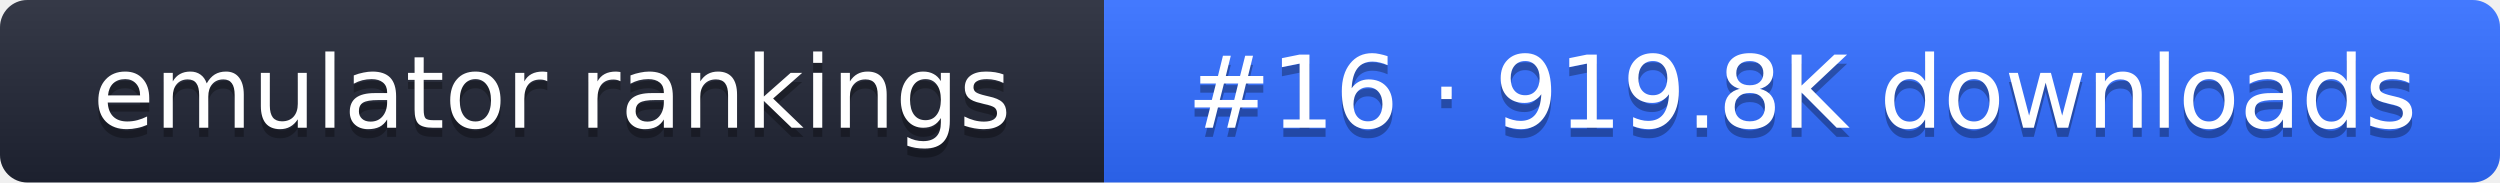
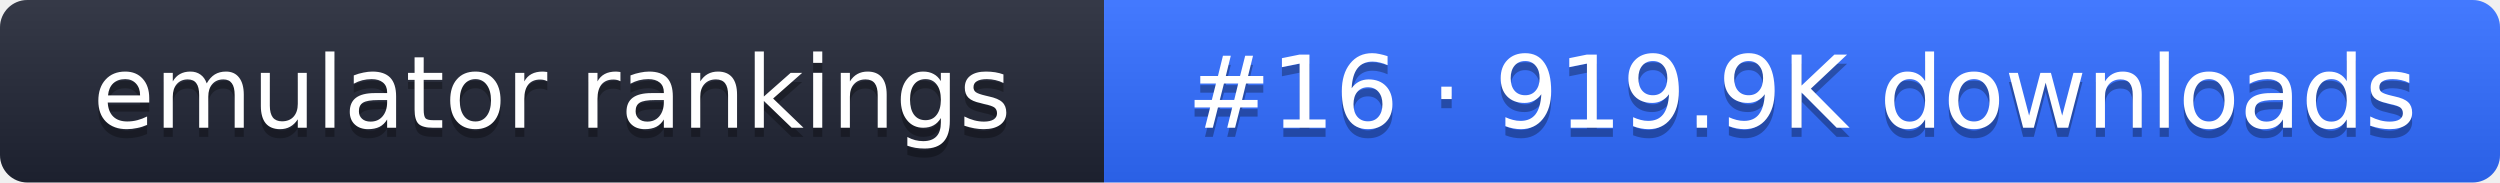
- <svg xmlns="http://www.w3.org/2000/svg" width="274" height="20" role="img" aria-label="emulator rankings: #16 · 919.8K downloads">
+ <svg xmlns="http://www.w3.org/2000/svg" width="274" height="20" role="img" aria-label="emulator rankings: #16 · 919.9K downloads">
  <linearGradient id="g" x2="0" y2="100%">
    <stop offset="0" stop-color="#fff" stop-opacity=".1" />
    <stop offset="1" stop-opacity=".1" />
  </linearGradient>
  <clipPath id="r">
    <rect width="274" height="20" rx="3" fill="#fff" />
  </clipPath>
  <g clip-path="url(#r)">
    <rect width="121" height="20" fill="#1f2433" />
    <rect x="121" width="153" height="20" fill="#2f6bff" />
    <rect width="274" height="20" fill="url(#g)" />
  </g>
  <g fill="#fff" text-anchor="middle" font-family="Verdana,DejaVu Sans,sans-serif" font-size="11">
    <text x="60.5" y="15" fill="#010101" fill-opacity=".3">emulator rankings</text>
    <text x="60.5" y="14">emulator rankings</text>
-     <text x="197.5" y="15" fill="#010101" fill-opacity=".3">#16 · 919.8K downloads</text>
-     <text x="197.5" y="14">#16 · 919.8K downloads</text>
+     <text x="197.5" y="15" fill="#010101" fill-opacity=".3">#16 · 919.9K downloads</text>
+     <text x="197.5" y="14">#16 · 919.9K downloads</text>
  </g>
</svg>
